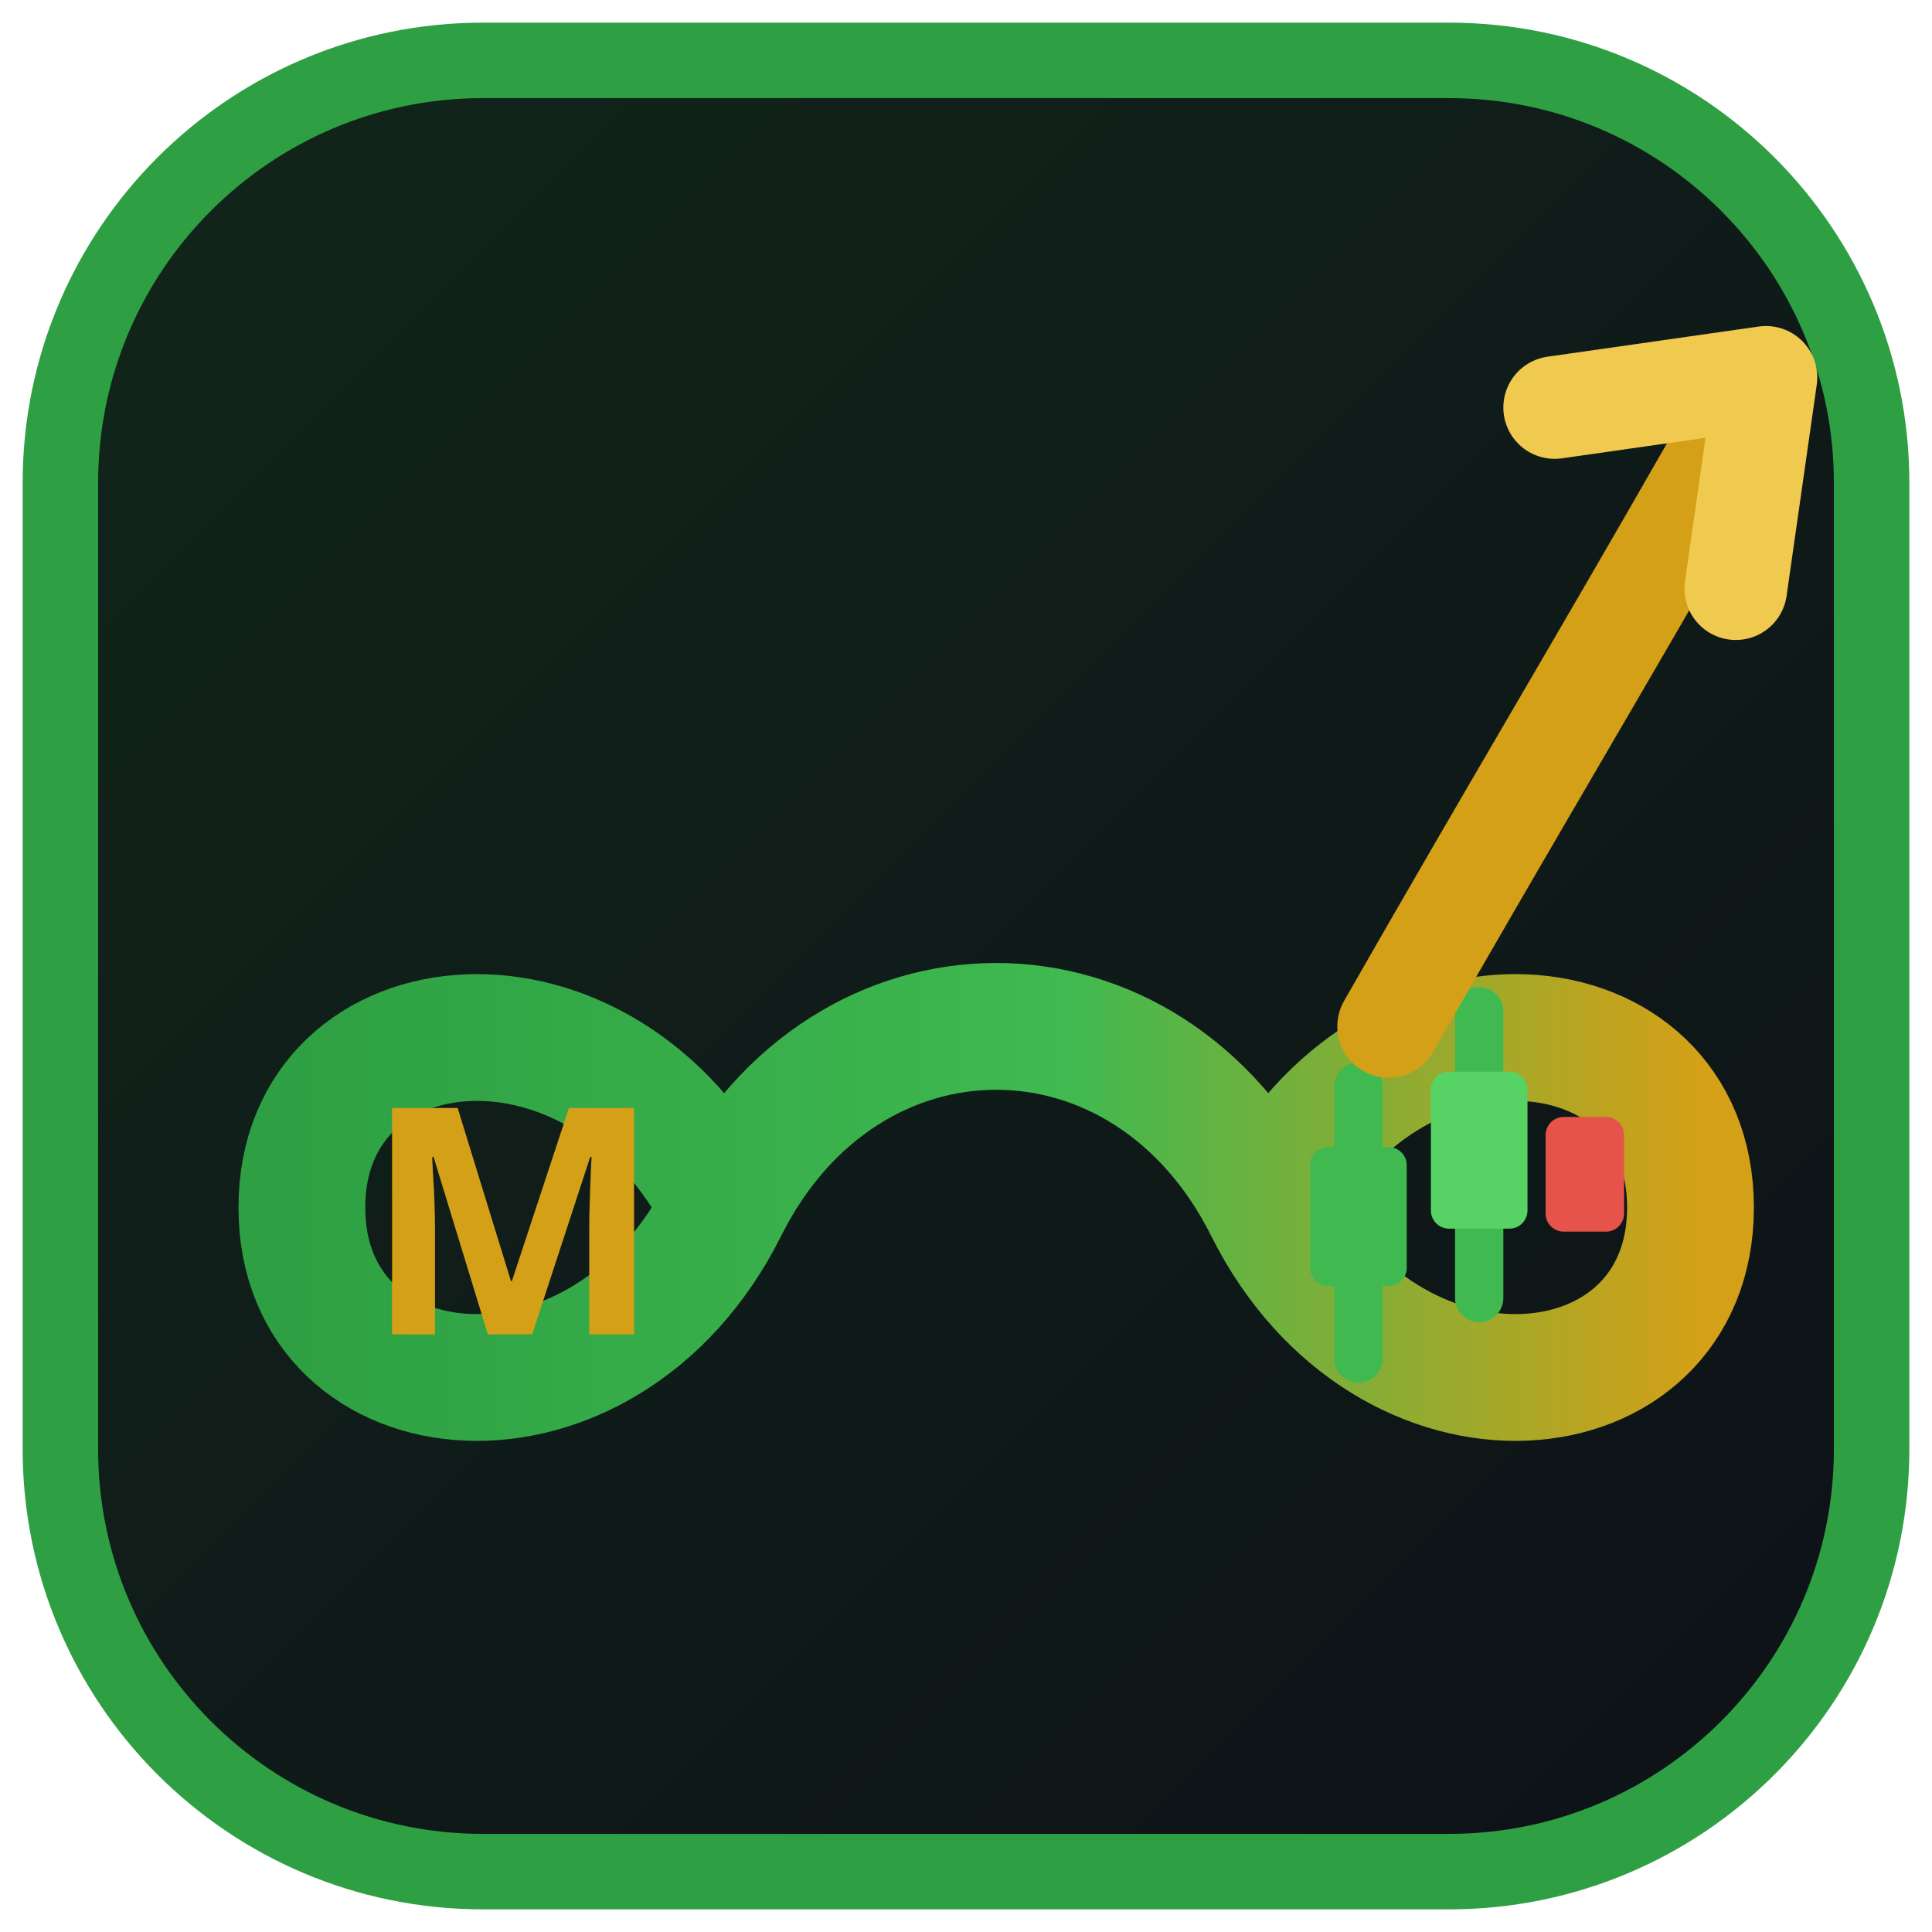
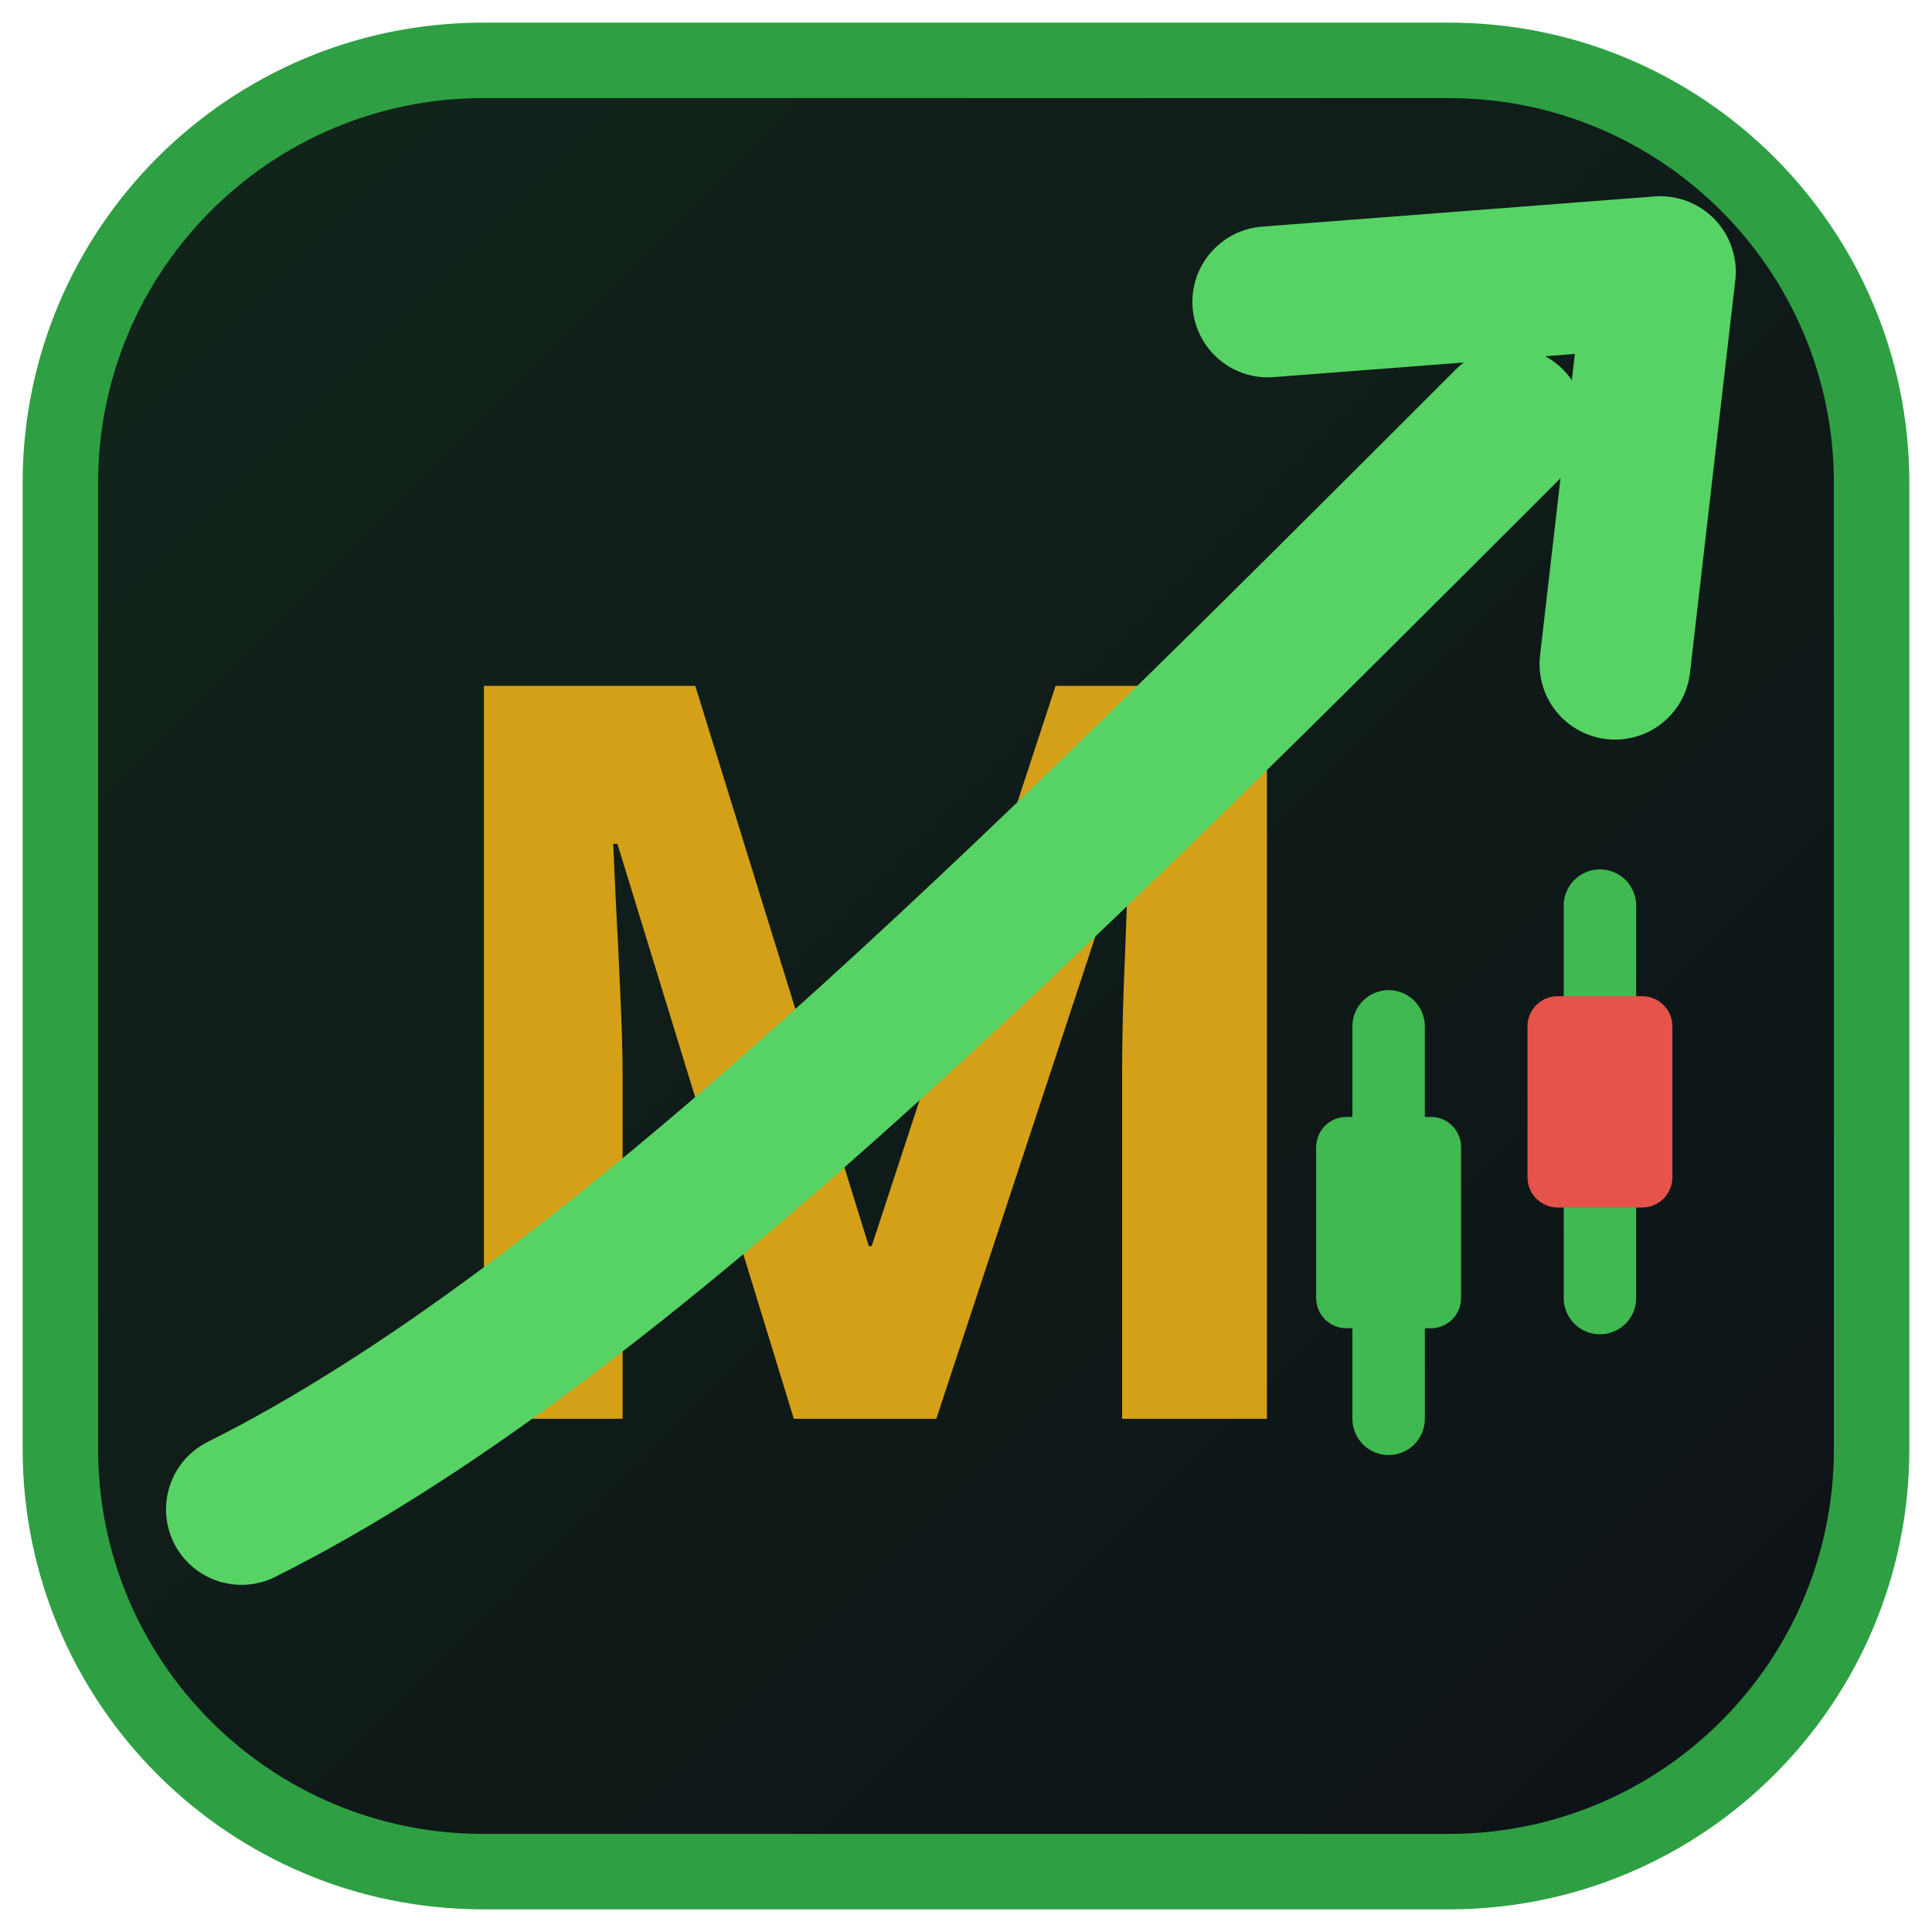
<svg xmlns="http://www.w3.org/2000/svg" viewBox="0 0 64 64" width="64" height="64">
  <defs>
    <linearGradient id="bg" x1="0" y1="0" x2="1" y2="1">
      <stop offset="0" stop-color="#12261a" />
      <stop offset="1" stop-color="#0d1117" />
    </linearGradient>
-     <linearGradient id="loop" x1="0" y1="0" x2="1" y2="0">
-       <stop offset="0" stop-color="#2ea043" />
-       <stop offset="0.55" stop-color="#3fb950" />
-       <stop offset="1" stop-color="#d4a017" />
-     </linearGradient>
  </defs>
  <rect x="2" y="2" width="60" height="60" rx="14" fill="url(#bg)" stroke="#2ea043" stroke-width="2.5" />
-   <path d="M 24 40 C 20 32, 10 33, 10 40 C 10 47, 20 48, 24 40            C 28 32, 38 32, 42 40 C 46 48, 56 47, 56 40 C 56 33, 46 32, 42 40" fill="none" stroke="url(#loop)" stroke-width="4.2" stroke-linecap="round" />
-   <text x="17" y="44.2" text-anchor="middle" font-family="sans-serif" font-size="10.5" font-weight="800" fill="#d4a017">M</text>
-   <g stroke="#3fb950" stroke-width="1.6" stroke-linecap="round">
-     <line x1="45" y1="36" x2="45" y2="45" />
-     <line x1="49" y1="33.5" x2="49" y2="43" />
+   <text x="29" y="47" text-anchor="middle" font-family="sans-serif" font-size="34" font-weight="900" fill="#d4a017">M</text>
+   <path d="M 8 50 C 20 44, 34 30, 50 14" fill="none" stroke="#56d364" stroke-width="5" stroke-linecap="round" />
+   <path d="M 42 10 L 55 9 L 53.5 22" fill="none" stroke="#56d364" stroke-width="5" stroke-linecap="round" stroke-linejoin="round" />
+   <g stroke="#3fb950" stroke-width="2.4" stroke-linecap="round">
+     <line x1="46" y1="34" x2="46" y2="47" />
+     <line x1="53" y1="30" x2="53" y2="43" />
  </g>
-   <rect x="43.4" y="38" width="3.2" height="4.6" rx="0.6" fill="#3fb950" />
-   <rect x="47.4" y="35.5" width="3.2" height="5.2" rx="0.6" fill="#56d364" />
-   <rect x="51.2" y="37" width="2.6" height="3.8" rx="0.6" fill="#e5534b" />
-   <path d="M 46 34 C 50 27, 53 22, 57 15" fill="none" stroke="#d4a017" stroke-width="3.4" stroke-linecap="round" />
-   <path d="M 51.5 13.5 L 58.5 12.5 L 57.5 19.5" fill="none" stroke="#f0c94f" stroke-width="3.4" stroke-linecap="round" stroke-linejoin="round" />
+   <rect x="43.6" y="37" width="4.8" height="7" rx="1" fill="#3fb950" />
+   <rect x="50.6" y="33" width="4.8" height="7" rx="1" fill="#e5534b" />
</svg>
